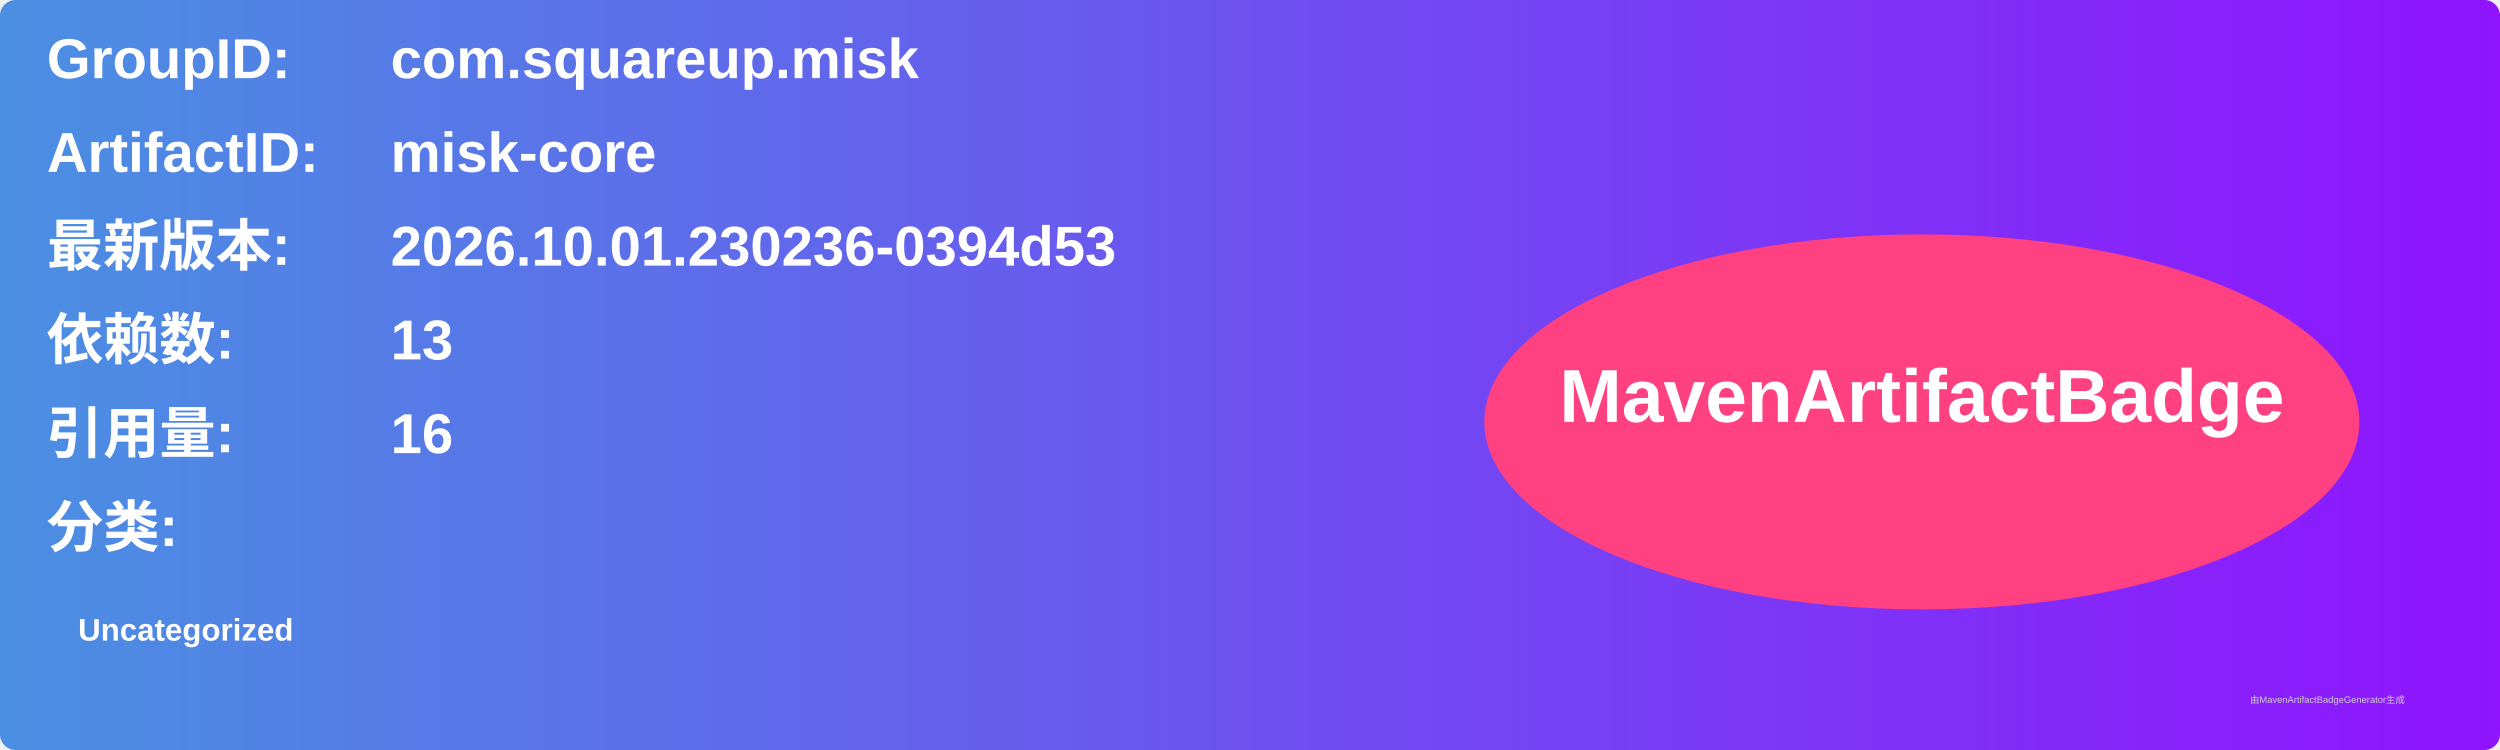
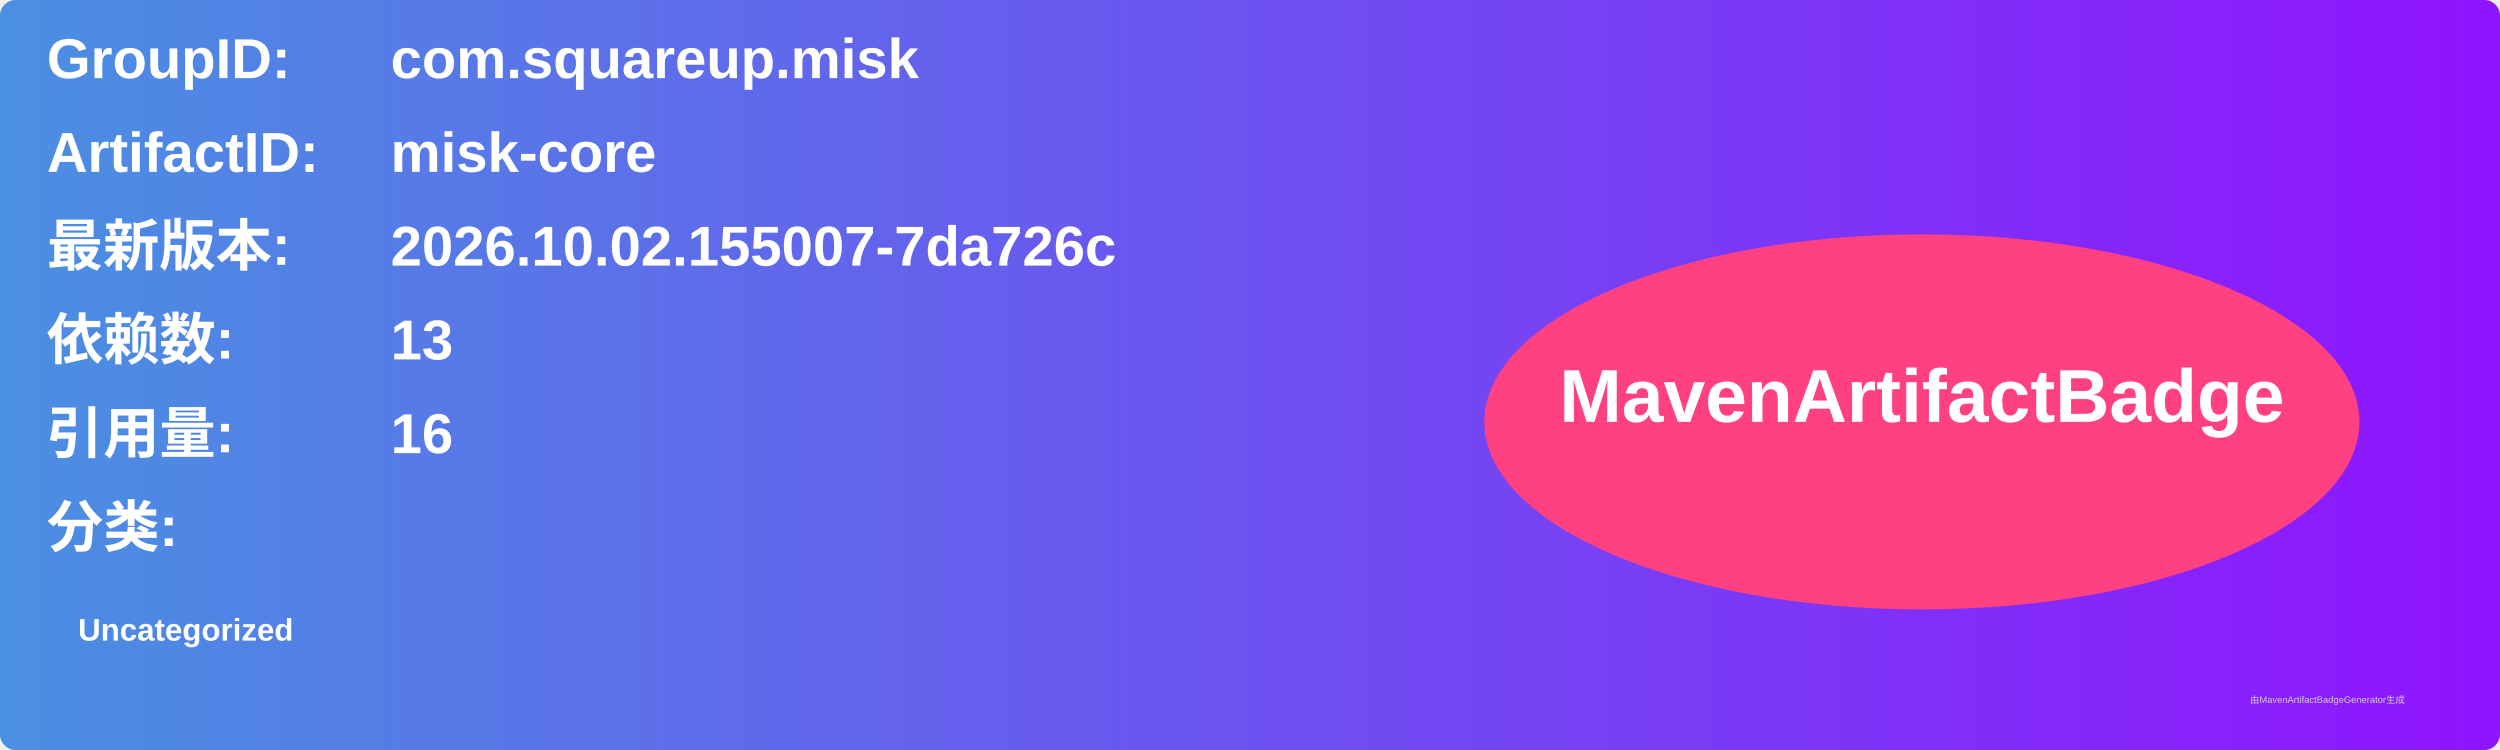
<svg xmlns="http://www.w3.org/2000/svg" width="800" height="240" viewBox="0 0 800 240">
  <linearGradient id="grad" x1="0%" y1="0%" x2="100%" y2="0%">
    <stop offset="0%" stop-color="#4a90e2" />
    <stop offset="100%" stop-color="#9013fe" />
  </linearGradient>
  <rect width="100%" height="100%" rx="5" ry="5" fill="url(#grad)" />
  <g transform="translate(15, 15)">
    <text x="0" y="10" font-family="Arial" font-size="18" fill="white" font-weight="bold" width="260">GroupID:</text>
    <text x="110" y="10" font-family="Arial" font-size="18" fill="white" font-weight="bold" width="460">com.squareup.misk</text>
    <text x="0" y="40" font-family="Arial" font-size="18" fill="white" font-weight="bold" width="260">ArtifactID:</text>
    <text x="110" y="40" font-family="Arial" font-size="18" fill="white" font-weight="bold" width="460">misk-core</text>
    <text x="0" y="70" font-family="Arial" font-size="18" fill="white" font-weight="bold">最新版本:</text>
    <text x="110" y="70" font-family="Arial" font-size="18" fill="white" font-weight="bold">
-       <tspan font-weight="bold">2026.10.01.230236-0394d53</tspan>
+       <tspan font-weight="bold">2026.10.02.155007-7da726c</tspan>
    </text>
    <text x="0" y="100" font-family="Arial" font-size="18" fill="white" font-weight="bold">依赖数: </text>
    <text x="110" y="100" font-family="Arial" font-size="18" fill="white">
      <tspan font-weight="bold">13</tspan>
    </text>
    <text x="0" y="130" font-family="Arial" font-size="18" fill="white" font-weight="bold">引用量: </text>
    <text x="110" y="130" font-family="Arial" font-size="18" fill="white">
      <tspan font-weight="bold">16</tspan>
    </text>
    <text x="0" y="160" font-family="Arial" font-size="18" fill="white" font-weight="bold">分类:</text>
    <text x="10" y="190" font-family="Arial" font-size="10" fill="white">
      <tspan font-weight="bold">Uncategorized</tspan>
    </text>
    <ellipse cx="600" cy="120" rx="140" ry="60" fill="#ff4081" />
    <text x="600" y="120" text-anchor="middle" font-family="Arial" font-size="24" fill="white" font-weight="bold">MavenArtifactBadge</text>
  </g>
  <text x="720" y="225" font-family="Arial" font-size="3" fill="#d0d0d0">由MavenArtifactBadgeGenerator生成</text>
</svg>
